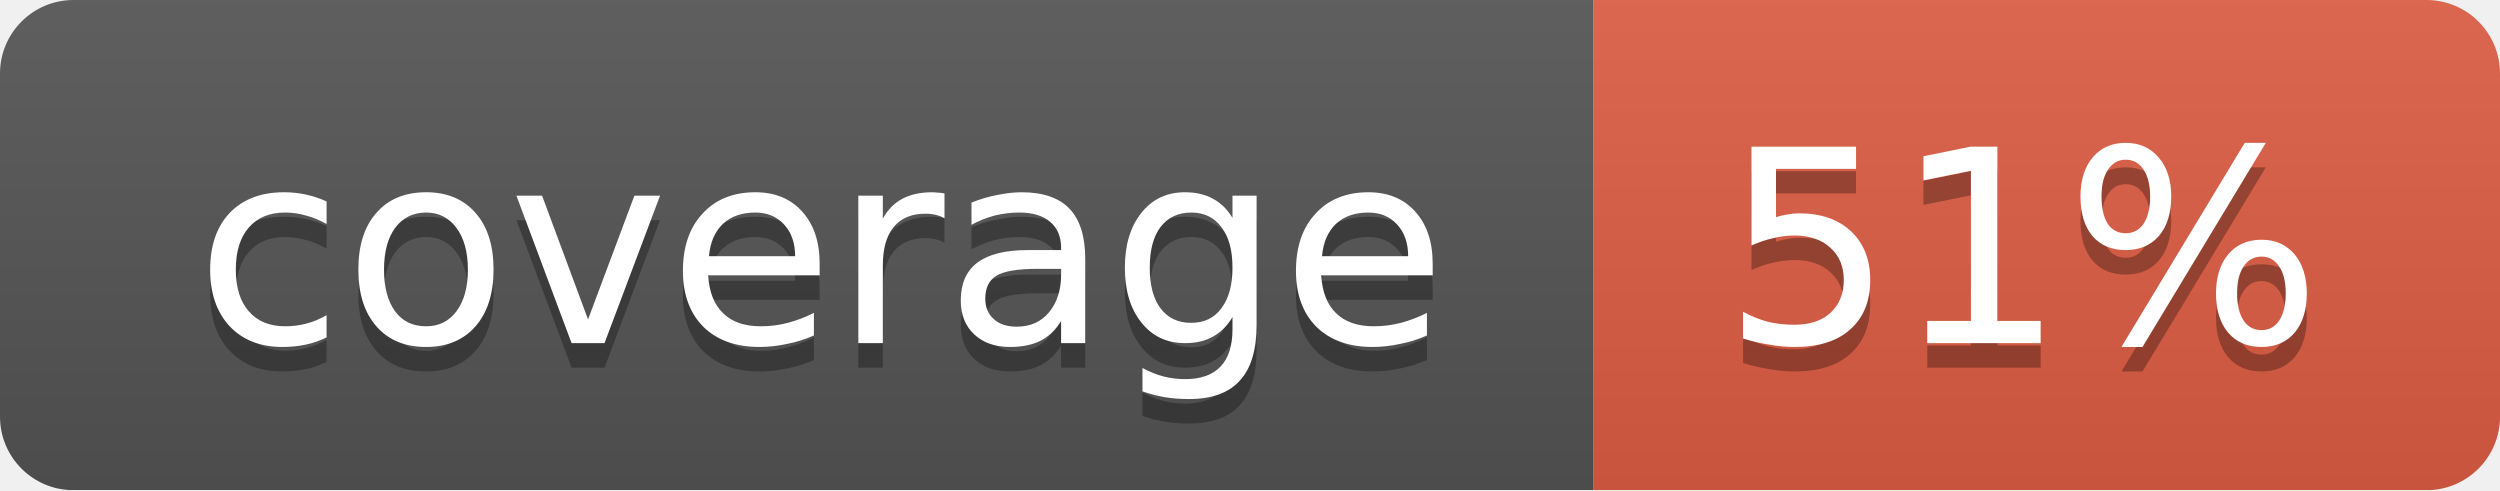
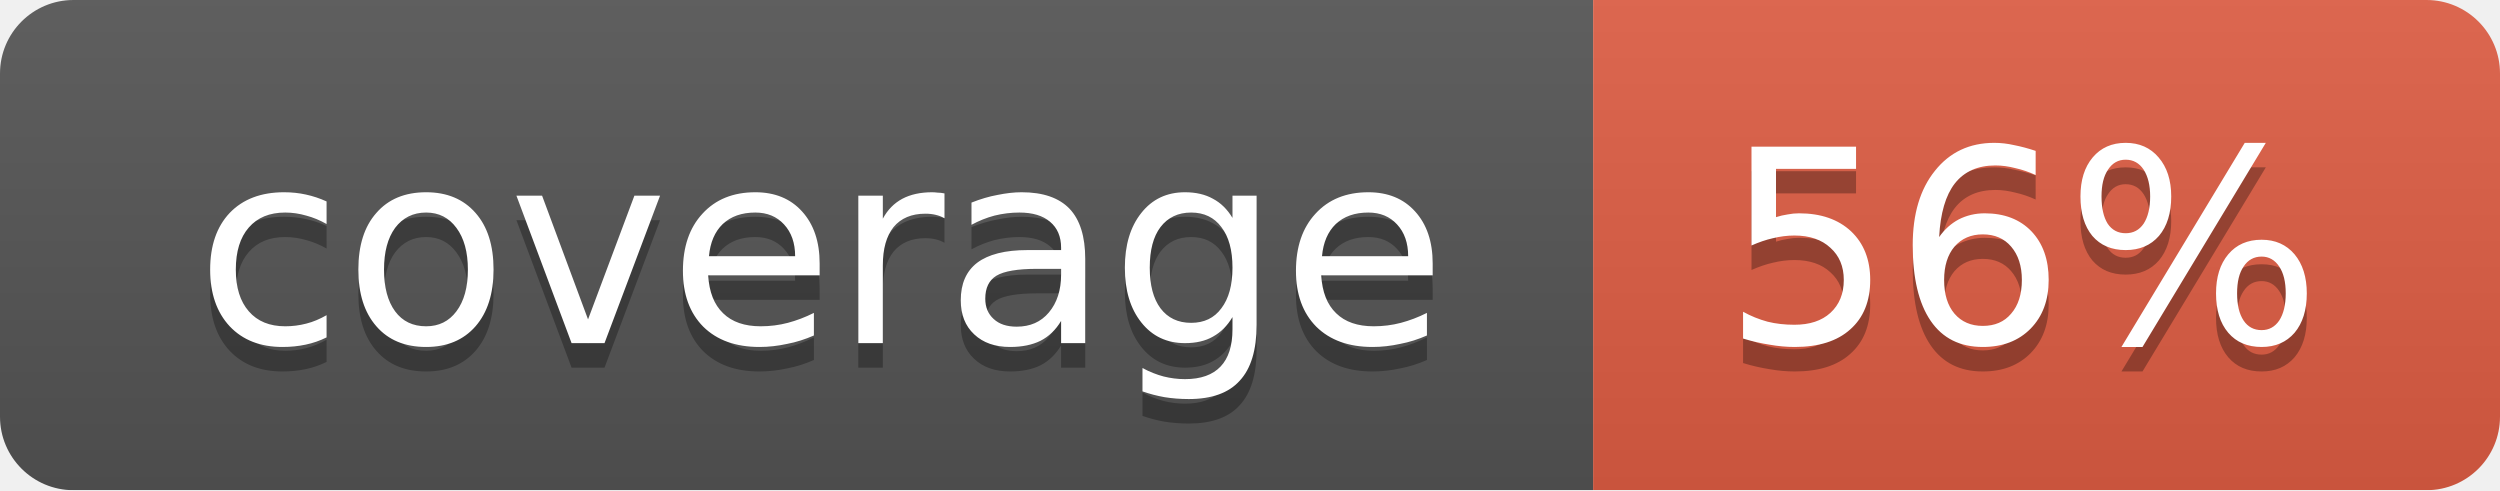
<svg xmlns="http://www.w3.org/2000/svg" width="102" height="20">
  <linearGradient id="smooth" x2="0" y2="100%">
    <stop offset="0" stop-color="#bbb" stop-opacity=".1" />
    <stop offset="1" stop-opacity=".1" />
  </linearGradient>
  <mask id="round">
    <rect width="102" height="20" rx="3" fill="#fff" />
  </mask>
  <g mask="url(#round)">
    <rect width="65" height="20" fill="#555" />
    <rect x="65" width="37" height="20" fill="#e05d44" />
    <rect width="102" height="20" fill="url(#smooth)" />
  </g>
  <g fill="#fff" text-anchor="middle" font-family="DejaVu Sans,Verdana,Geneva,sans-serif" font-size="11">
    <text x="33.5" y="15" fill="#010101" fill-opacity=".3">coverage</text>
    <text x="33.5" y="14">coverage</text>
-     <text x="82.5" y="15" fill="#010101" fill-opacity=".3">51%</text>
-     <text x="82.5" y="14">51%</text>
+     <text x="82.5" y="15" fill="#010101" fill-opacity=".3">56%</text>
+     <text x="82.5" y="14">56%</text>
  </g>
</svg>
